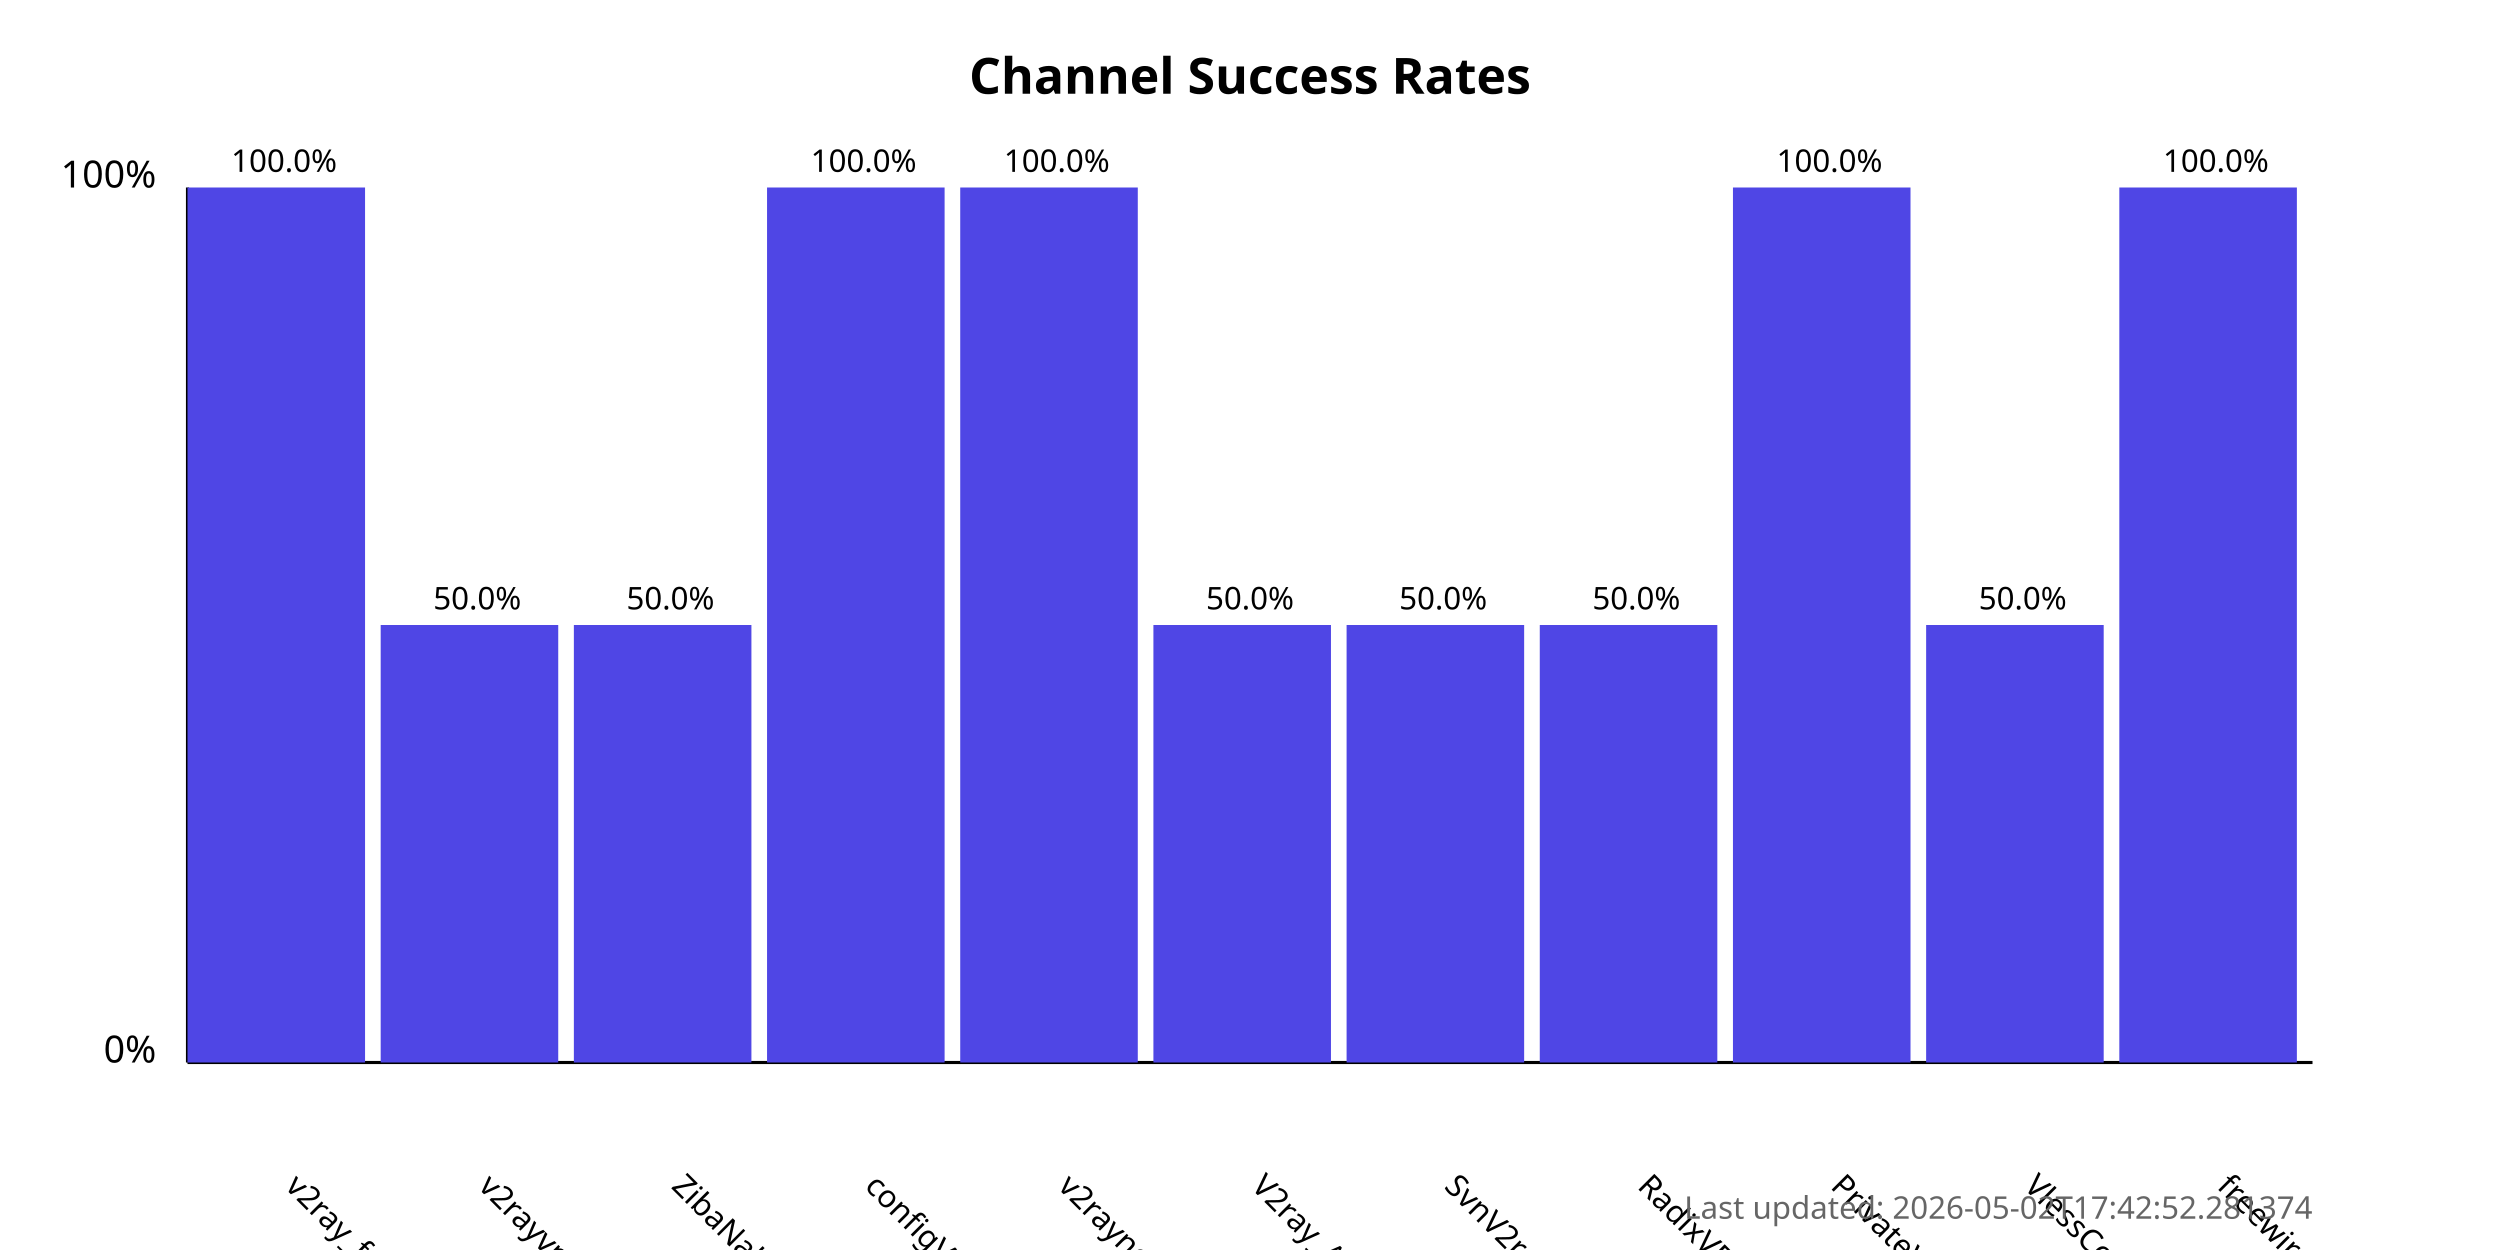
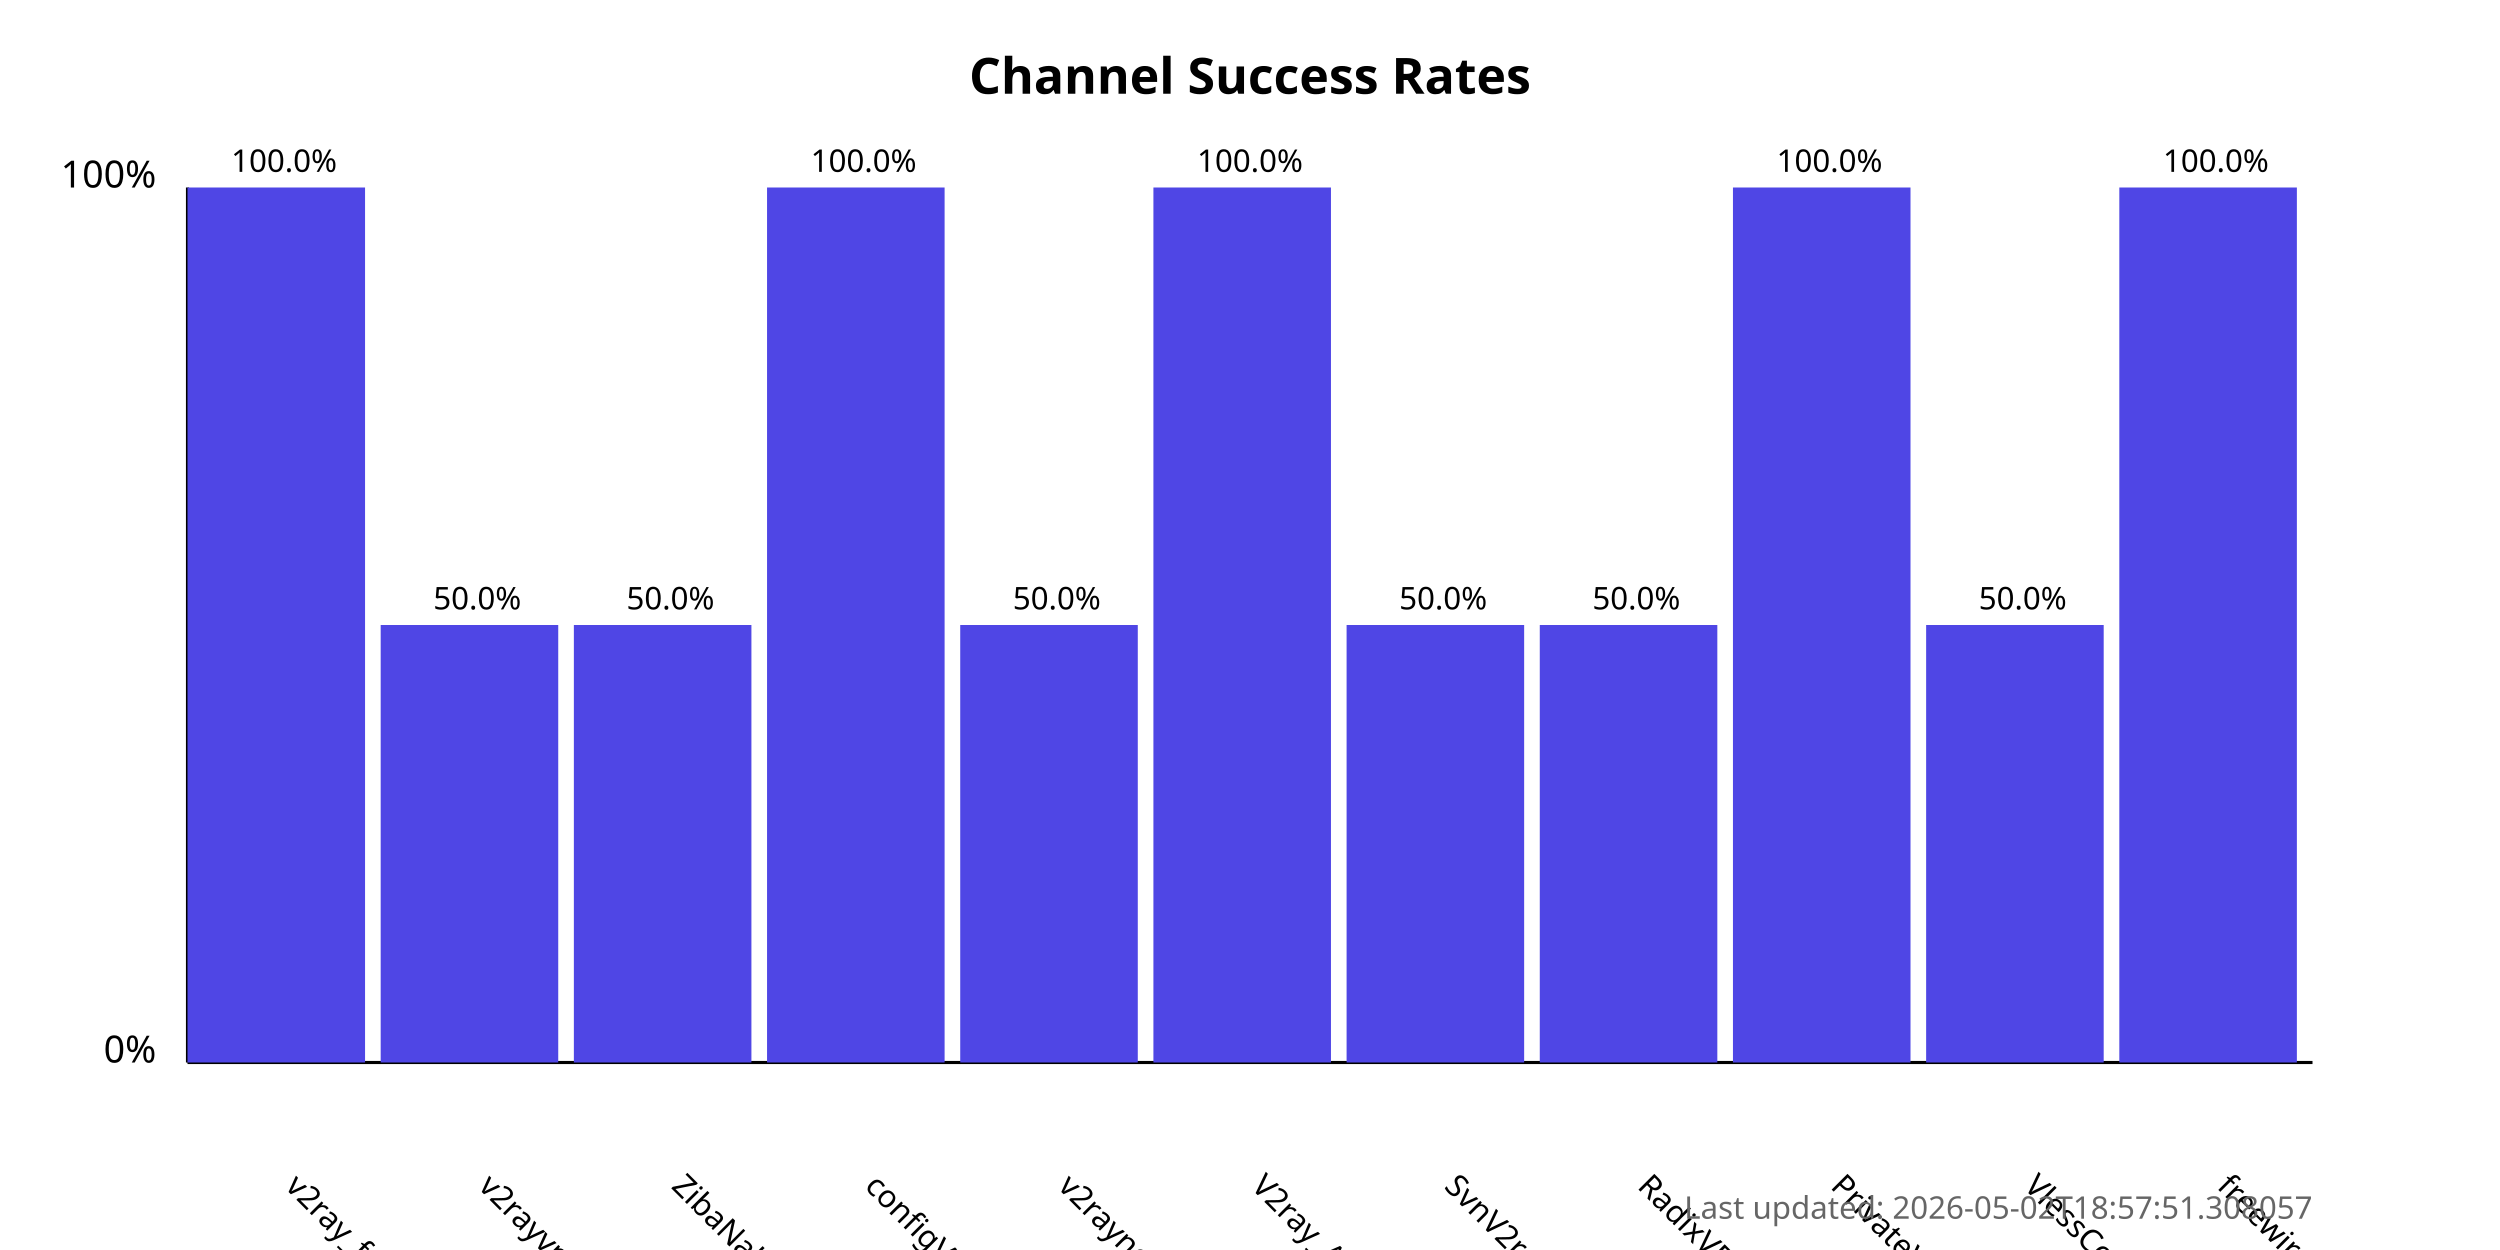
<svg xmlns="http://www.w3.org/2000/svg" width="800" height="400">
  <style>
            .chart-title { font: bold 16px sans-serif; }
            .axis-label { font: 12px sans-serif; }
            .tick-label { font: 10px sans-serif; }
            .bar { fill: #4f46e5; }
            .bar:hover { fill: #6366f1; }
            .timestamp { font: 10px sans-serif; fill: #666; }
        </style>
  <text x="400.0" y="30" text-anchor="middle" class="chart-title">
            Channel Success Rates
        </text>
  <line x1="60" y1="340" x2="60" y2="60" stroke="black" stroke-width="1" />
  <line x1="60" y1="340" x2="740" y2="340" stroke="black" stroke-width="1" />
  <text x="50" y="340" text-anchor="end" class="axis-label">0%</text>
  <text x="50" y="60" text-anchor="end" class="axis-label">100%</text>
  <g>
    <rect x="60" y="60.0" width="56.818" height="280.0" class="bar" />
    <text x="90.909" y="380" transform="rotate(45, 90.90909, 380)" text-anchor="start" class="tick-label">
                v2ray_free_conf
            </text>
    <text x="90.909" y="55.0" text-anchor="middle" class="tick-label">
                100.0%
            </text>
  </g>
  <g>
    <rect x="121.818" y="200.0" width="56.818" height="140.0" class="bar" />
    <text x="152.727" y="380" transform="rotate(45, 152.7273, 380)" text-anchor="start" class="tick-label">
                v2rayvpno
            </text>
    <text x="152.727" y="195.0" text-anchor="middle" class="tick-label">
                50.0%
            </text>
  </g>
  <g>
    <rect x="183.636" y="200.0" width="56.818" height="140.0" class="bar" />
    <text x="214.545" y="380" transform="rotate(45, 214.5455, 380)" text-anchor="start" class="tick-label">
                ZibaNabz
            </text>
    <text x="214.545" y="195.0" text-anchor="middle" class="tick-label">
                50.0%
            </text>
  </g>
  <g>
    <rect x="245.455" y="60.0" width="56.818" height="280.0" class="bar" />
    <text x="276.364" y="380" transform="rotate(45, 276.3636, 380)" text-anchor="start" class="tick-label">
                configV2rayForFree
            </text>
    <text x="276.364" y="55.0" text-anchor="middle" class="tick-label">
                100.0%
            </text>
  </g>
  <g>
-     <rect x="307.273" y="60.0" width="56.818" height="280.0" class="bar" />
+     <rect x="307.273" y="200.0" width="56.818" height="140.0" class="bar" />
    <text x="338.182" y="380" transform="rotate(45, 338.1818, 380)" text-anchor="start" class="tick-label">
                v2rayngvpn
            </text>
-     <text x="338.182" y="55.0" text-anchor="middle" class="tick-label">
-                 100.0%
+     <text x="338.182" y="195.0" text-anchor="middle" class="tick-label">
+                 50.0%
            </text>
  </g>
  <g>
-     <rect x="369.091" y="200.0" width="56.818" height="140.0" class="bar" />
+     <rect x="369.091" y="60.0" width="56.818" height="280.0" class="bar" />
    <text x="400.0" y="380" transform="rotate(45, 400.0, 380)" text-anchor="start" class="tick-label">
                V2ray_Alpha
            </text>
-     <text x="400.0" y="195.0" text-anchor="middle" class="tick-label">
-                 50.0%
+     <text x="400.0" y="55.0" text-anchor="middle" class="tick-label">
+                 100.0%
            </text>
  </g>
  <g>
    <rect x="430.909" y="200.0" width="56.818" height="140.0" class="bar" />
    <text x="461.818" y="380" transform="rotate(45, 461.8182, 380)" text-anchor="start" class="tick-label">
                SvnV2ray
            </text>
    <text x="461.818" y="195.0" text-anchor="middle" class="tick-label">
                50.0%
            </text>
  </g>
  <g>
    <rect x="492.727" y="200.0" width="56.818" height="140.0" class="bar" />
    <text x="523.636" y="380" transform="rotate(45, 523.6364, 380)" text-anchor="start" class="tick-label">
                RadixVPN
            </text>
    <text x="523.636" y="195.0" text-anchor="middle" class="tick-label">
                50.0%
            </text>
  </g>
  <g>
    <rect x="554.545" y="60.0" width="56.818" height="280.0" class="bar" />
    <text x="585.455" y="380" transform="rotate(45, 585.4545, 380)" text-anchor="start" class="tick-label">
                PrivateVPNs
            </text>
    <text x="585.455" y="55.0" text-anchor="middle" class="tick-label">
                100.0%
            </text>
  </g>
  <g>
    <rect x="616.364" y="200.0" width="56.818" height="140.0" class="bar" />
    <text x="647.273" y="380" transform="rotate(45, 647.2727, 380)" text-anchor="start" class="tick-label">
                VlessConfig
            </text>
    <text x="647.273" y="195.0" text-anchor="middle" class="tick-label">
                50.0%
            </text>
  </g>
  <g>
    <rect x="678.182" y="60.0" width="56.818" height="280.0" class="bar" />
    <text x="709.091" y="380" transform="rotate(45, 709.0909, 380)" text-anchor="start" class="tick-label">
                freewireguard
            </text>
    <text x="709.091" y="55.0" text-anchor="middle" class="tick-label">
                100.0%
            </text>
  </g>
  <text x="740" y="390" text-anchor="end" class="timestamp">
-             Last updated: 2026-05-02T17:42:52.281374
+             Last updated: 2026-05-02T18:57:51.308057
        </text>
</svg>
